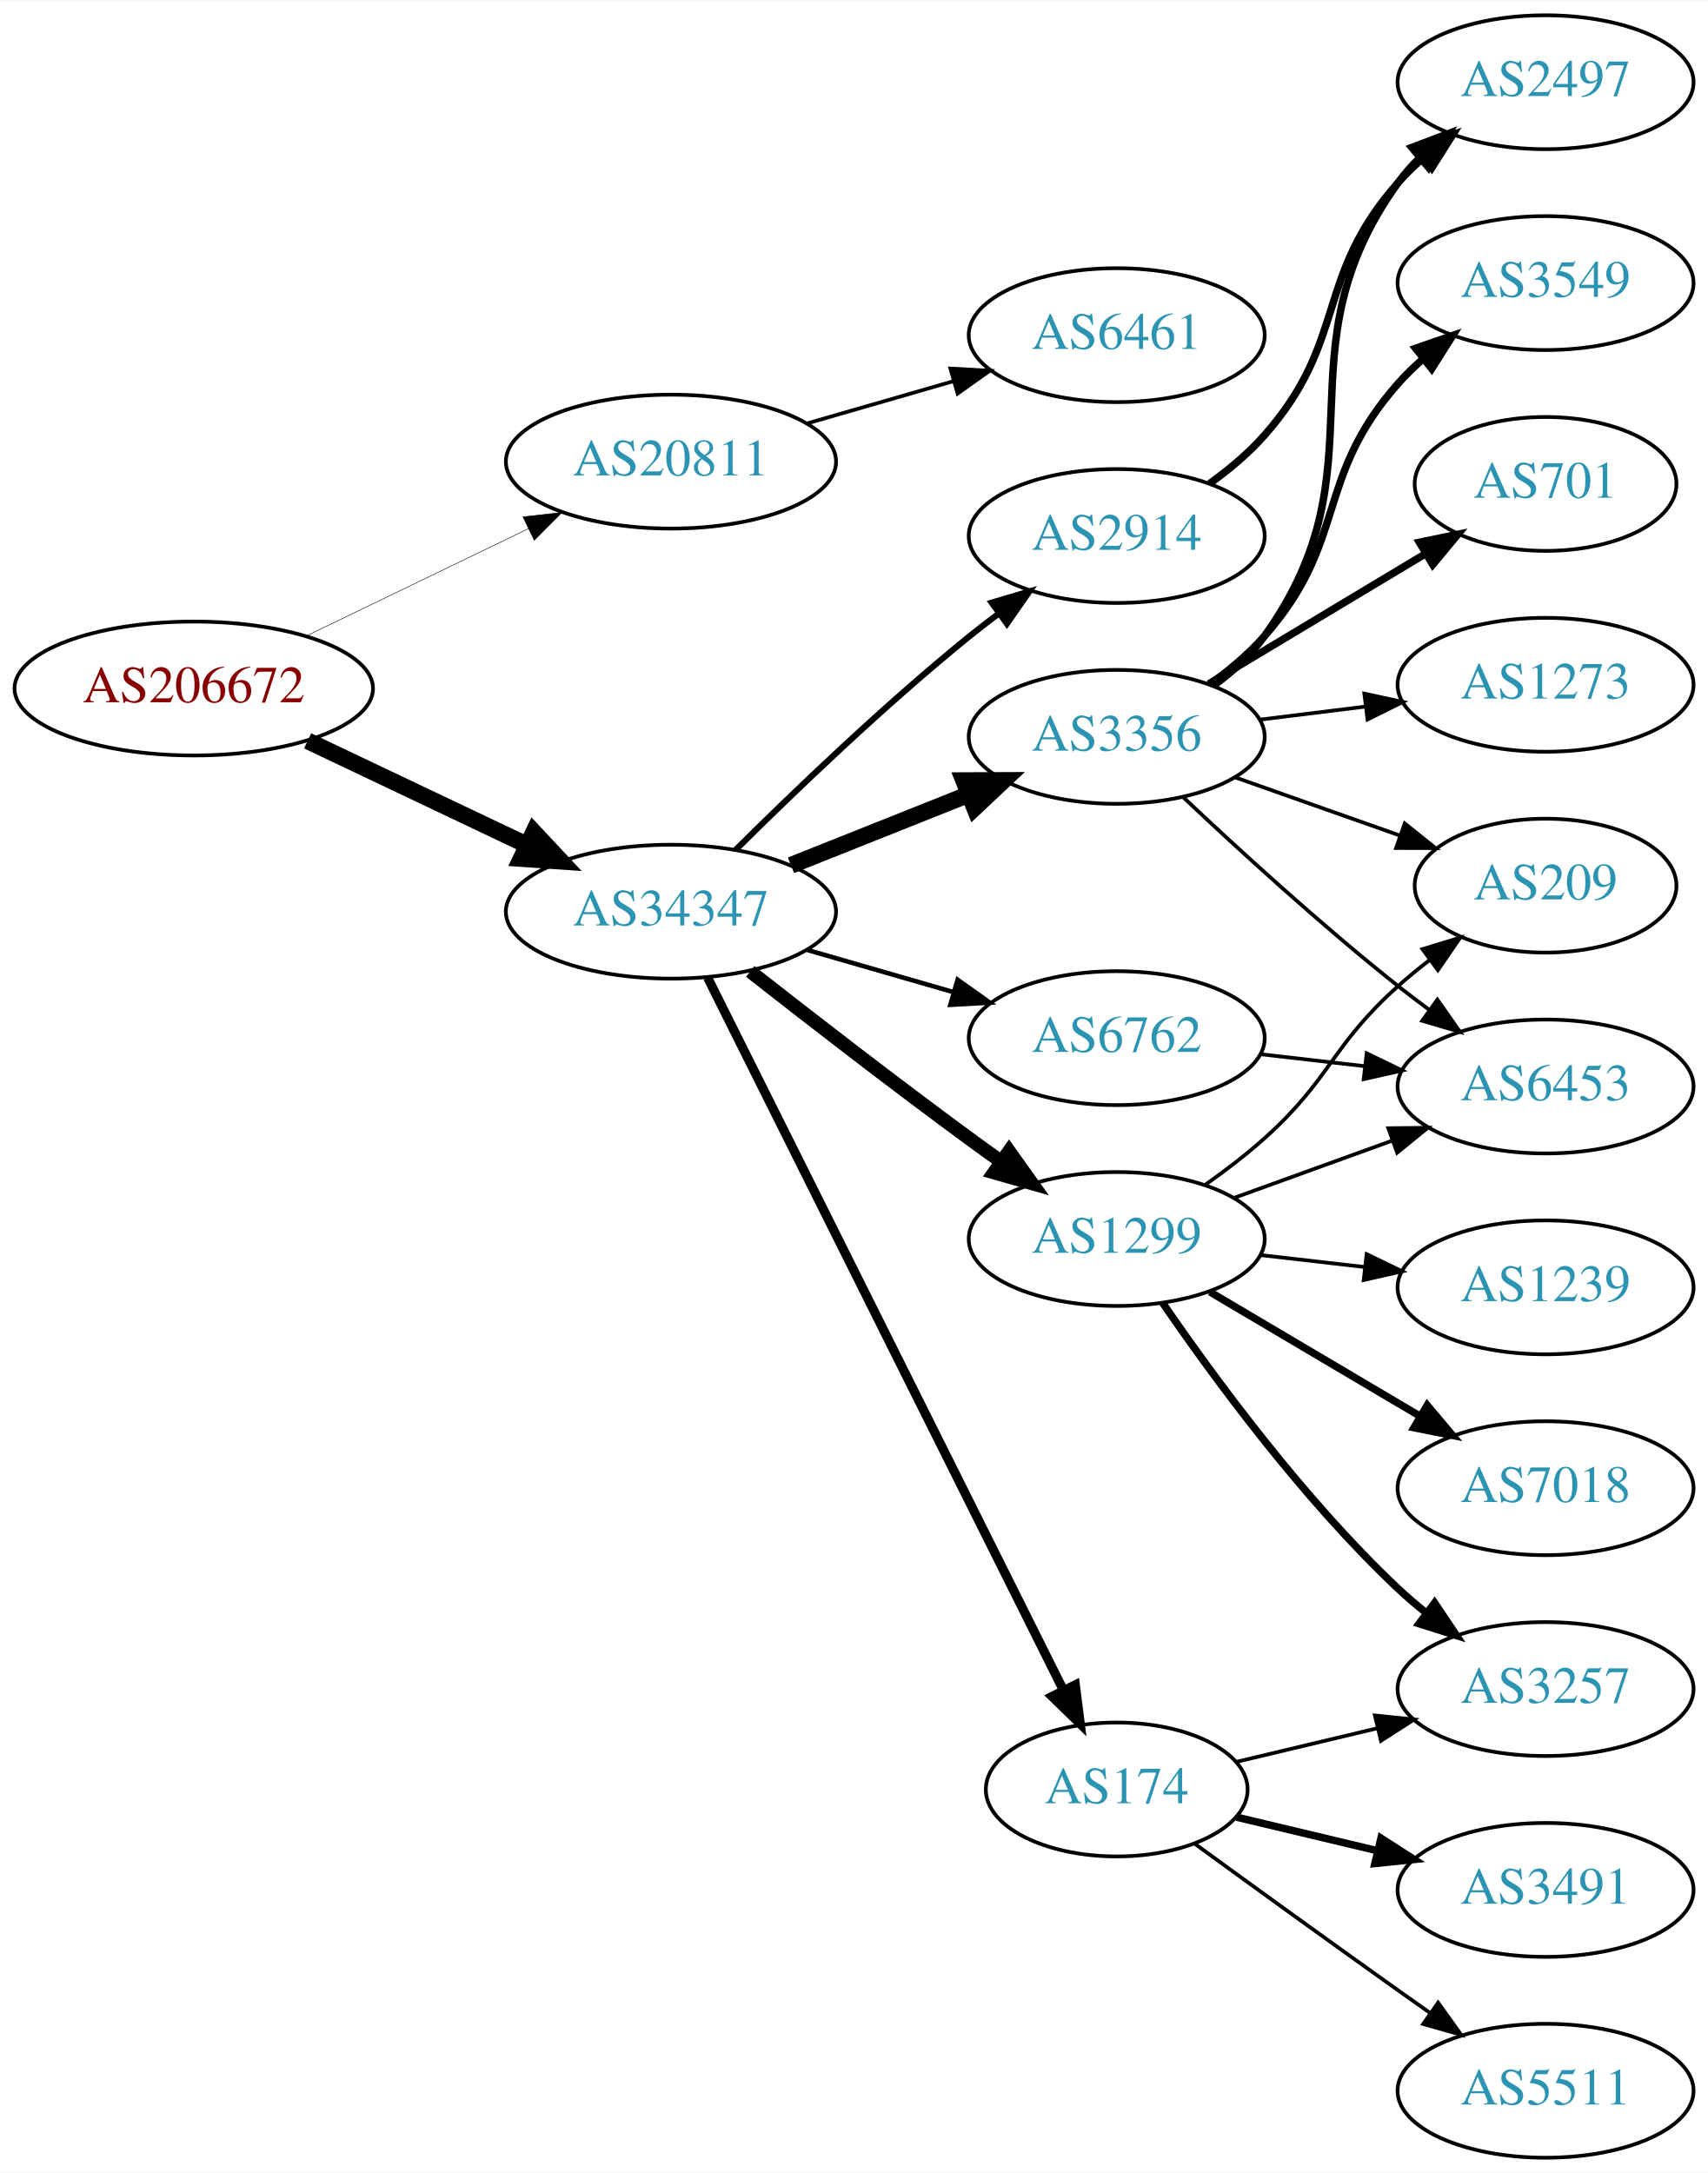
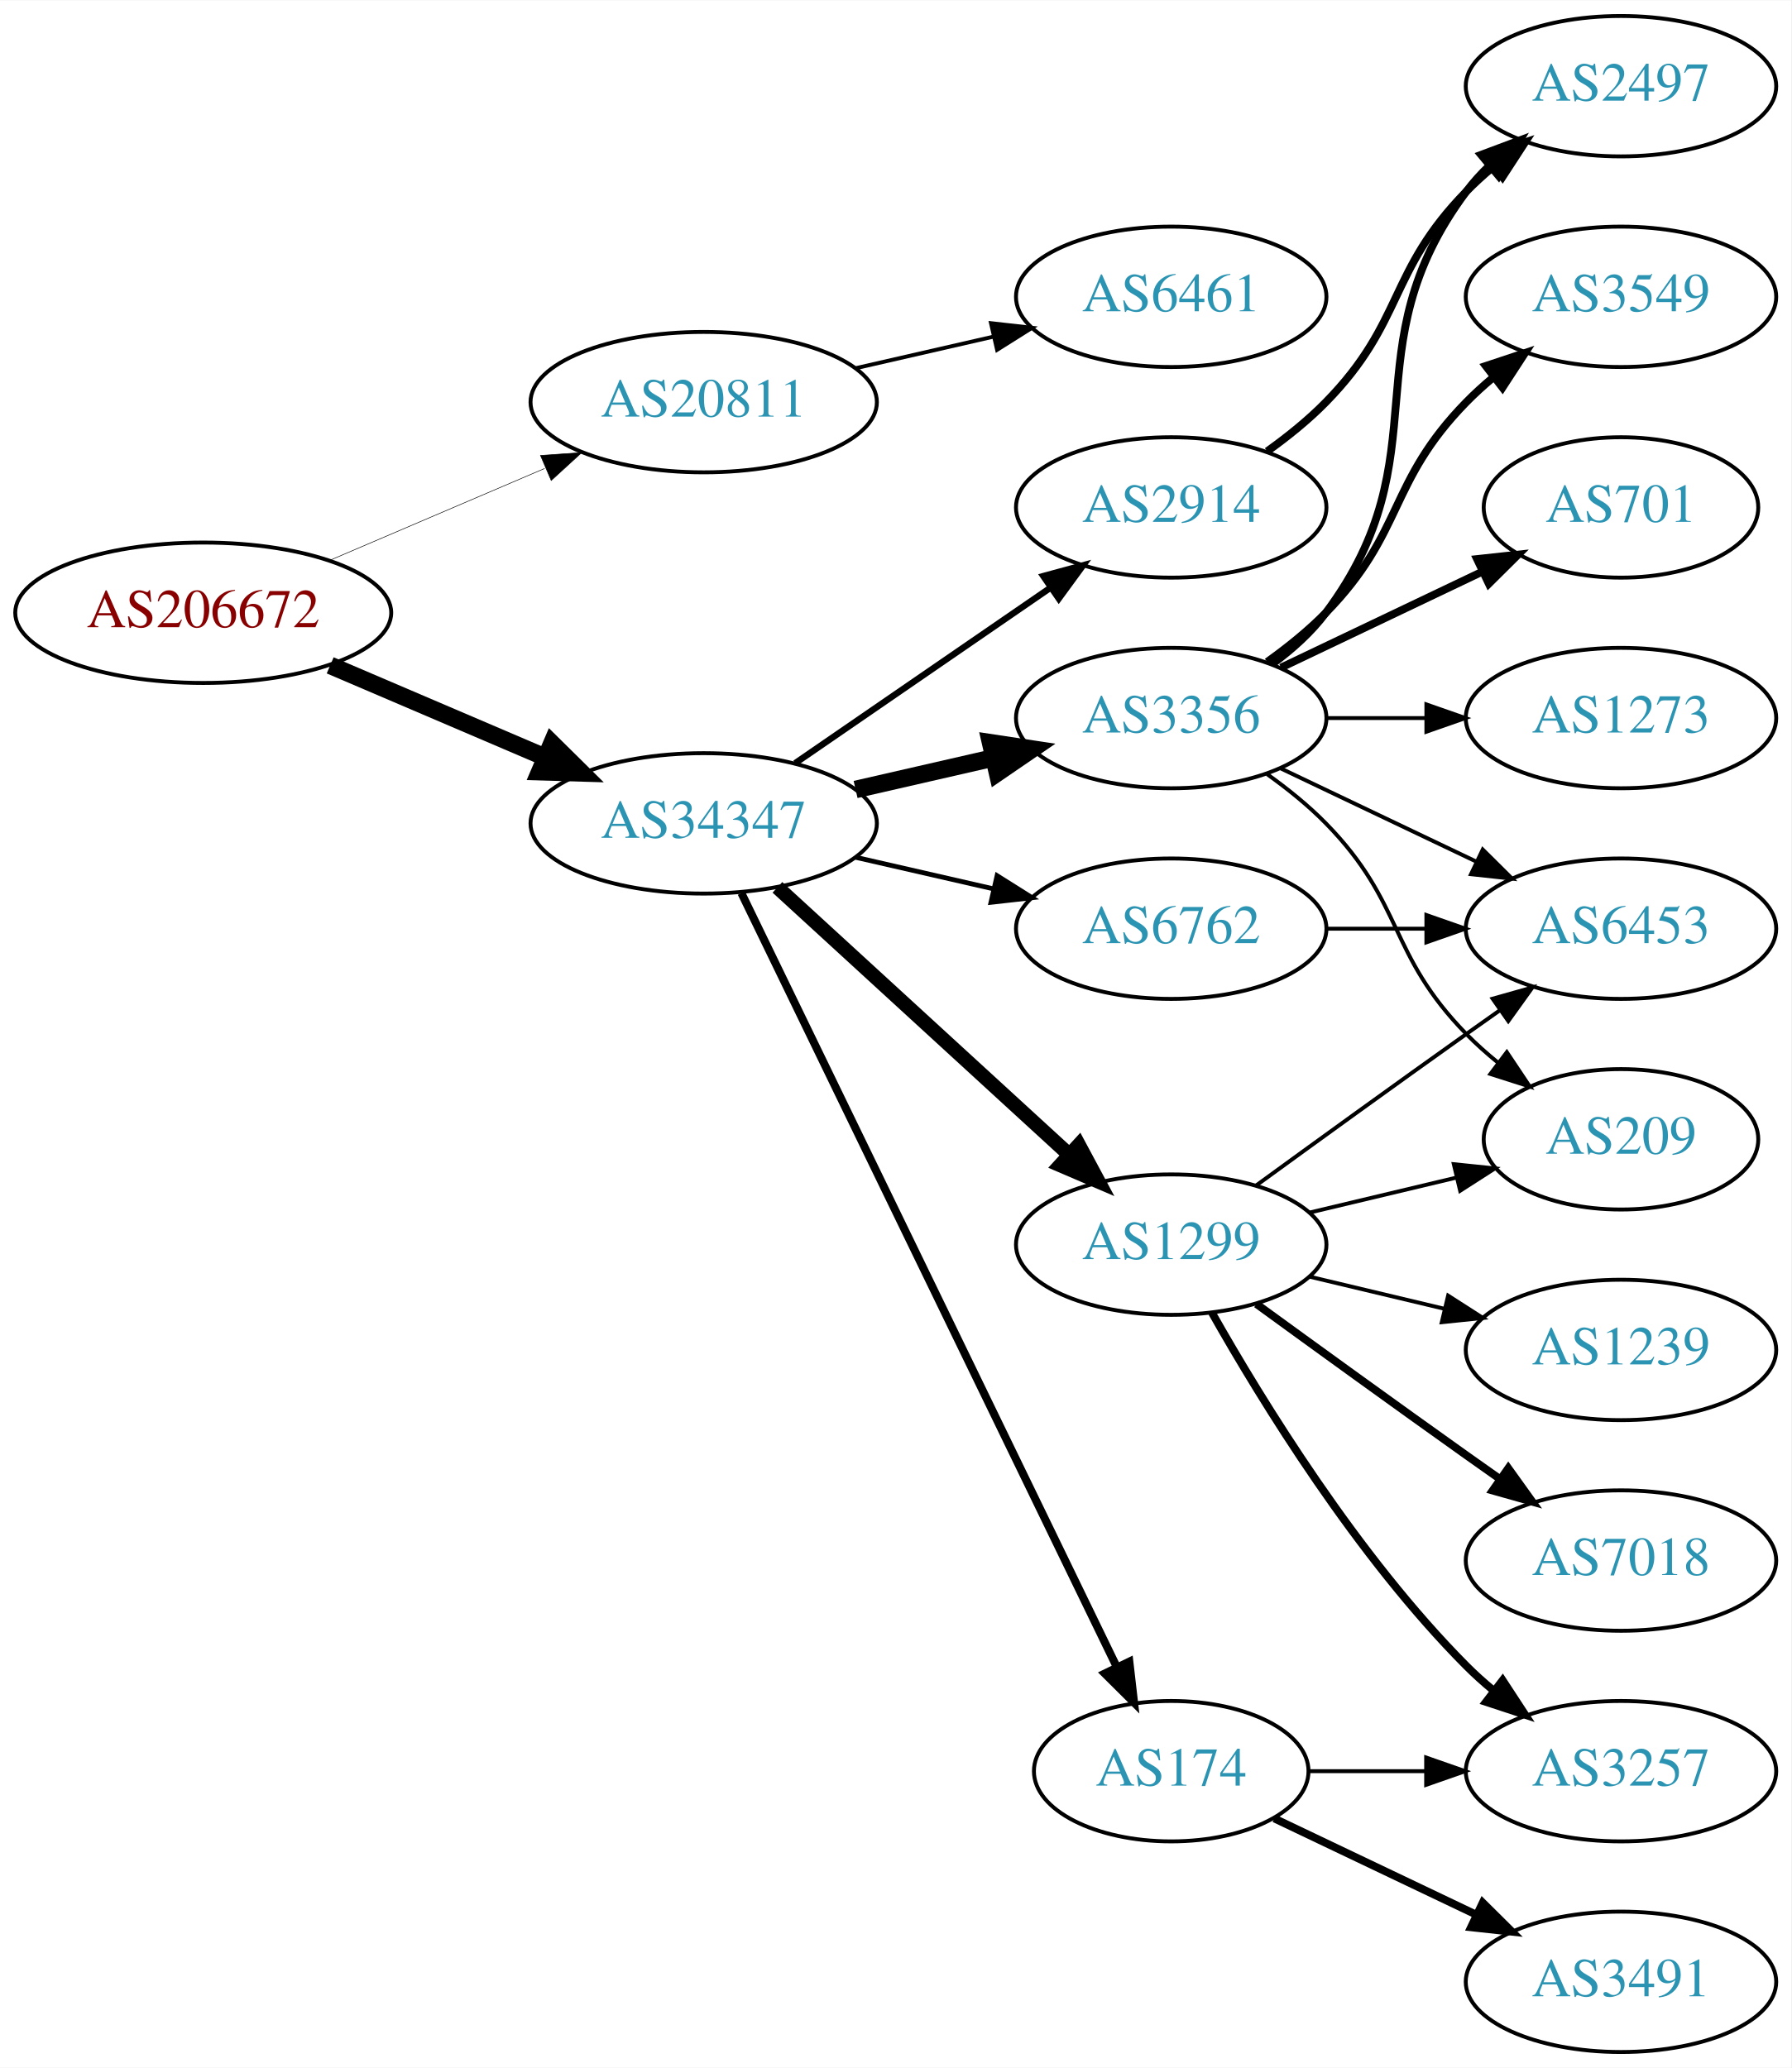
- <svg xmlns="http://www.w3.org/2000/svg" xmlns:xlink="http://www.w3.org/1999/xlink" width="459pt" height="584pt" viewBox="0.00 0.00 459.17 584.00">
-   <g id="graph0" class="graph" transform="scale(1 1) rotate(0) translate(4 580)">
-     <polygon fill="white" stroke="none" points="-4,4 -4,-580 455.17,-580 455.17,4 -4,4" />
+ <svg xmlns="http://www.w3.org/2000/svg" xmlns:xlink="http://www.w3.org/1999/xlink" width="459pt" height="530pt" viewBox="0.00 0.00 459.17 530.00">
+   <g id="graph0" class="graph" transform="scale(1 1) rotate(0) translate(4 526)">
+     <polygon fill="white" stroke="none" points="-4,4 -4,-526 455.17,-526 455.17,4 -4,4" />
    <g id="node1" class="node">
      <g id="a_node1">
        <a xlink:href="/asn/206672" xlink:title="AS206672 ~ Logispin Austria GmbH [AT]">
-           <ellipse fill="#ffffff" stroke="black" cx="48.096" cy="-395" rx="48.192" ry="18" />
-           <text text-anchor="middle" x="48.096" y="-391.3" font-family="Times,serif" font-size="14.00" fill="#880000">AS206672</text>
+           <ellipse fill="#ffffff" stroke="black" cx="48.096" cy="-369" rx="48.192" ry="18" />
+           <text text-anchor="middle" x="48.096" y="-365.3" font-family="Times,serif" font-size="14.00" fill="#880000">AS206672</text>
        </a>
      </g>
    </g>
    <g id="node2" class="node">
      <g id="a_node2">
        <a xlink:href="/asn/20811" xlink:title="AS20811 ~ Brennercom S.p.A. [IT]">
-           <ellipse fill="#ffffff" stroke="black" cx="176.388" cy="-456" rx="44.393" ry="18" />
-           <text text-anchor="middle" x="176.388" y="-452.3" font-family="Times,serif" font-size="14.00" fill="#2c94b3">AS20811</text>
+           <ellipse fill="#ffffff" stroke="black" cx="176.388" cy="-423" rx="44.393" ry="18" />
+           <text text-anchor="middle" x="176.388" y="-419.3" font-family="Times,serif" font-size="14.00" fill="#2c94b3">AS20811</text>
        </a>
      </g>
    </g>
    <g id="edge1" class="edge">
-       <path fill="none" stroke="black" stroke-width="0.136" d="M78.387,-409.148C96.171,-417.738 119.042,-428.784 138.108,-437.994" />
-       <polygon fill="black" stroke="black" stroke-width="0.136" points="136.597,-441.151 147.124,-442.348 139.641,-434.847 136.597,-441.151" />
+       <path fill="none" stroke="black" stroke-width="0.141" d="M80.639,-382.487C97.283,-389.604 117.873,-398.408 135.604,-405.989" />
+       <polygon fill="black" stroke="black" stroke-width="0.141" points="134.545,-409.343 145.116,-410.057 137.297,-402.907 134.545,-409.343" />
    </g>
    <g id="node3" class="node">
      <g id="a_node3">
        <a xlink:href="/asn/34347" xlink:title="AS34347 ~ HALLAG Kommunal GmbH [AT]">
-           <ellipse fill="#ffffff" stroke="black" cx="176.388" cy="-335" rx="44.393" ry="18" />
-           <text text-anchor="middle" x="176.388" y="-331.3" font-family="Times,serif" font-size="14.00" fill="#2c94b3">AS34347</text>
+           <ellipse fill="#ffffff" stroke="black" cx="176.388" cy="-315" rx="44.393" ry="18" />
+           <text text-anchor="middle" x="176.388" y="-311.3" font-family="Times,serif" font-size="14.00" fill="#2c94b3">AS34347</text>
        </a>
      </g>
    </g>
    <g id="edge2" class="edge">
-       <path fill="none" stroke="black" stroke-width="4.5" d="M78.706,-380.933C96.294,-372.577 118.772,-361.898 137.627,-352.94" />
-       <polygon fill="black" stroke="black" stroke-width="4.5" points="139.49,-356.414 146.832,-348.566 136.11,-349.301 139.49,-356.414" />
+       <path fill="none" stroke="black" stroke-width="4.5" d="M80.639,-355.513C97.283,-348.396 117.873,-339.592 135.604,-332.011" />
+       <polygon fill="black" stroke="black" stroke-width="4.5" points="137.469,-335.495 145.116,-327.943 134.373,-328.255 137.469,-335.495" />
    </g>
    <g id="node4" class="node">
      <g id="a_node4">
        <a xlink:href="/asn/6461" xlink:title="AS6461 ~ Zayo Bandwidth [US]">
-           <ellipse fill="#ffffff" stroke="black" cx="296.23" cy="-490" rx="39.794" ry="18" />
-           <text text-anchor="middle" x="296.23" y="-486.3" font-family="Times,serif" font-size="14.00" fill="#2c94b3">AS6461</text>
+           <ellipse fill="#ffffff" stroke="black" cx="296.23" cy="-450" rx="39.794" ry="18" />
+           <text text-anchor="middle" x="296.23" y="-446.3" font-family="Times,serif" font-size="14.00" fill="#2c94b3">AS6461</text>
        </a>
      </g>
    </g>
    <g id="edge3" class="edge">
-       <path fill="none" stroke="black" d="M213.064,-466.293C225.48,-469.876 239.536,-473.931 252.466,-477.662" />
-       <polygon fill="black" stroke="black" points="251.511,-481.029 262.09,-480.438 253.452,-474.303 251.511,-481.029" />
+       <path fill="none" stroke="black" d="M215.322,-431.692C226.563,-434.267 238.976,-437.111 250.599,-439.774" />
+       <polygon fill="black" stroke="black" points="250.031,-443.235 260.56,-442.057 251.595,-436.412 250.031,-443.235" />
    </g>
    <g id="node5" class="node">
      <g id="a_node5">
        <a xlink:href="/asn/3356" xlink:title="AS3356 ~ Level 3 Parent, LLC [US]">
-           <ellipse fill="#ffffff" stroke="black" cx="296.23" cy="-382" rx="39.794" ry="18" />
-           <text text-anchor="middle" x="296.23" y="-378.3" font-family="Times,serif" font-size="14.00" fill="#2c94b3">AS3356</text>
+           <ellipse fill="#ffffff" stroke="black" cx="296.23" cy="-342" rx="39.794" ry="18" />
+           <text text-anchor="middle" x="296.23" y="-338.3" font-family="Times,serif" font-size="14.00" fill="#2c94b3">AS3356</text>
        </a>
      </g>
    </g>
    <g id="edge4" class="edge">
-       <path fill="none" stroke="black" stroke-width="4.5" d="M208.658,-347.472C223.339,-353.327 240.983,-360.364 256.501,-366.553" />
-       <polygon fill="black" stroke="black" stroke-width="4.5" points="255.095,-370.232 265.842,-370.279 258.013,-362.917 255.095,-370.232" />
+       <path fill="none" stroke="black" stroke-width="4.5" d="M215.322,-323.692C226.563,-326.267 238.976,-329.111 250.599,-331.774" />
+       <polygon fill="black" stroke="black" stroke-width="4.5" points="249.934,-335.661 260.56,-334.057 251.692,-327.985 249.934,-335.661" />
    </g>
    <g id="node6" class="node">
      <g id="a_node6">
        <a xlink:href="/asn/174" xlink:title="AS174 ~ Cogent Communications [US]">
-           <ellipse fill="#ffffff" stroke="black" cx="296.23" cy="-99" rx="35.194" ry="18" />
-           <text text-anchor="middle" x="296.23" y="-95.3" font-family="Times,serif" font-size="14.00" fill="#2c94b3">AS174</text>
+           <ellipse fill="#ffffff" stroke="black" cx="296.23" cy="-72" rx="35.194" ry="18" />
+           <text text-anchor="middle" x="296.23" y="-68.3" font-family="Times,serif" font-size="14.00" fill="#2c94b3">AS174</text>
        </a>
      </g>
    </g>
    <g id="edge5" class="edge">
-       <path fill="none" stroke="black" stroke-width="2.455" d="M186.245,-317.262C206.769,-276.159 257.677,-174.207 281.948,-125.599" />
-       <polygon fill="black" stroke="black" stroke-width="2.455" points="285.095,-127.133 286.431,-116.622 278.832,-124.005 285.095,-127.133" />
+       <path fill="none" stroke="black" stroke-width="2.045" d="M186.053,-297.132C206.533,-254.899 258.021,-148.728 282.247,-98.773" />
+       <polygon fill="black" stroke="black" stroke-width="2.045" points="285.497,-100.092 286.711,-89.567 279.198,-97.037 285.497,-100.092" />
    </g>
    <g id="node7" class="node">
      <g id="a_node7">
-         <a xlink:href="/asn/1299" xlink:title="AS1299 ~ Telia Carrier [EU]">
-           <ellipse fill="#ffffff" stroke="black" cx="296.23" cy="-247" rx="39.794" ry="18" />
-           <text text-anchor="middle" x="296.23" y="-243.3" font-family="Times,serif" font-size="14.00" fill="#2c94b3">AS1299</text>
+         <a xlink:href="/asn/2914" xlink:title="AS2914 ~ NTT America, Inc. [US]">
+           <ellipse fill="#ffffff" stroke="black" cx="296.23" cy="-396" rx="39.794" ry="18" />
+           <text text-anchor="middle" x="296.23" y="-392.3" font-family="Times,serif" font-size="14.00" fill="#2c94b3">AS2914</text>
        </a>
      </g>
    </g>
    <g id="edge6" class="edge">
-       <path fill="none" stroke="black" stroke-width="3.682" d="M197.701,-318.937C213.583,-306.481 236.295,-288.888 256.584,-274 259.374,-271.953 262.296,-269.845 265.232,-267.753" />
-       <polygon fill="black" stroke="black" stroke-width="3.682" points="267.286,-270.587 273.438,-261.961 263.25,-264.868 267.286,-270.587" />
+       <path fill="none" stroke="black" stroke-width="1.636" d="M199.83,-330.426C218.412,-343.198 244.972,-361.455 265.352,-375.463" />
+       <polygon fill="black" stroke="black" stroke-width="1.636" points="263.443,-378.398 273.666,-381.178 267.408,-372.629 263.443,-378.398" />
    </g>
    <g id="node8" class="node">
      <g id="a_node8">
-         <a xlink:href="/asn/2914" xlink:title="AS2914 ~ NTT America, Inc. [US]">
-           <ellipse fill="#ffffff" stroke="black" cx="296.23" cy="-436" rx="39.794" ry="18" />
-           <text text-anchor="middle" x="296.23" y="-432.3" font-family="Times,serif" font-size="14.00" fill="#2c94b3">AS2914</text>
+         <a xlink:href="/asn/6762" xlink:title="AS6762 ~ TELECOM ITALIA SPARKLE S.p.A. [IT]">
+           <ellipse fill="#ffffff" stroke="black" cx="296.23" cy="-288" rx="39.794" ry="18" />
+           <text text-anchor="middle" x="296.23" y="-284.3" font-family="Times,serif" font-size="14.00" fill="#2c94b3">AS6762</text>
        </a>
      </g>
    </g>
    <g id="edge7" class="edge">
-       <path fill="none" stroke="black" stroke-width="1.636" d="M193.756,-351.597C209.352,-367.089 233.77,-390.527 256.584,-409 259.128,-411.06 261.821,-413.136 264.553,-415.172" />
-       <polygon fill="black" stroke="black" stroke-width="1.636" points="262.608,-418.084 272.763,-421.105 266.708,-412.411 262.608,-418.084" />
+       <path fill="none" stroke="black" stroke-width="1.227" d="M215.322,-306.308C226.563,-303.733 238.976,-300.889 250.599,-298.226" />
+       <polygon fill="black" stroke="black" stroke-width="1.227" points="251.595,-301.588 260.56,-295.943 250.031,-294.765 251.595,-301.588" />
    </g>
    <g id="node9" class="node">
      <g id="a_node9">
-         <a xlink:href="/asn/6762" xlink:title="AS6762 ~ TELECOM ITALIA SPARKLE S.p.A. [IT]">
-           <ellipse fill="#ffffff" stroke="black" cx="296.23" cy="-301" rx="39.794" ry="18" />
-           <text text-anchor="middle" x="296.23" y="-297.3" font-family="Times,serif" font-size="14.00" fill="#2c94b3">AS6762</text>
+         <a xlink:href="/asn/1299" xlink:title="AS1299 ~ Telia Carrier [EU]">
+           <ellipse fill="#ffffff" stroke="black" cx="296.23" cy="-207" rx="39.794" ry="18" />
+           <text text-anchor="middle" x="296.23" y="-203.3" font-family="Times,serif" font-size="14.00" fill="#2c94b3">AS1299</text>
        </a>
      </g>
    </g>
    <g id="edge8" class="edge">
-       <path fill="none" stroke="black" stroke-width="1.227" d="M213.064,-324.707C225.48,-321.124 239.536,-317.069 252.466,-313.338" />
-       <polygon fill="black" stroke="black" stroke-width="1.227" points="253.452,-316.697 262.09,-310.562 251.511,-309.971 253.452,-316.697" />
+       <path fill="none" stroke="black" stroke-width="3.682" d="M195.285,-298.597C215.214,-280.333 247.571,-250.678 270.048,-230.079" />
+       <polygon fill="black" stroke="black" stroke-width="3.682" points="272.543,-232.54 277.55,-223.203 267.813,-227.38 272.543,-232.54" />
    </g>
    <g id="node10" class="node">
      <g id="a_node10">
        <a xlink:href="/asn/3549" xlink:title="AS3549 ~ Level 3 Parent, LLC [US]">
-           <ellipse fill="#ffffff" stroke="black" cx="411.523" cy="-504" rx="39.794" ry="18" />
-           <text text-anchor="middle" x="411.523" y="-500.3" font-family="Times,serif" font-size="14.00" fill="#2c94b3">AS3549</text>
+           <ellipse fill="#ffffff" stroke="black" cx="411.523" cy="-450" rx="39.794" ry="18" />
+           <text text-anchor="middle" x="411.523" y="-446.3" font-family="Times,serif" font-size="14.00" fill="#2c94b3">AS3549</text>
        </a>
      </g>
    </g>
    <g id="edge9" class="edge">
-       <path fill="none" stroke="black" stroke-width="2" d="M321.167,-396.071C326.409,-399.842 331.648,-404.217 335.877,-409 358.526,-434.62 349.227,-451.38 371.877,-477 373.859,-479.242 376.063,-481.394 378.385,-483.437" />
-       <polygon fill="black" stroke="black" stroke-width="2" points="376.573,-486.466 386.586,-489.929 380.918,-480.978 376.573,-486.466" />
+       <path fill="none" stroke="black" stroke-width="2" d="M320.824,-356.389C326.08,-360.148 331.412,-364.437 335.877,-369 356.049,-389.617 351.704,-402.383 371.877,-423 373.969,-425.139 376.253,-427.218 378.63,-429.21" />
+       <polygon fill="black" stroke="black" stroke-width="2" points="376.873,-432.275 386.929,-435.611 381.148,-426.732 376.873,-432.275" />
    </g>
    <g id="node11" class="node">
      <g id="a_node11">
        <a xlink:href="/asn/701" xlink:title="AS701 ~ UUNET [US]">
-           <ellipse fill="#ffffff" stroke="black" cx="411.523" cy="-450" rx="35.194" ry="18" />
-           <text text-anchor="middle" x="411.523" y="-446.3" font-family="Times,serif" font-size="14.00" fill="#2c94b3">AS701</text>
+           <ellipse fill="#ffffff" stroke="black" cx="411.523" cy="-396" rx="35.194" ry="18" />
+           <text text-anchor="middle" x="411.523" y="-392.3" font-family="Times,serif" font-size="14.00" fill="#2c94b3">AS701</text>
        </a>
      </g>
    </g>
    <g id="edge10" class="edge">
-       <path fill="none" stroke="black" stroke-width="2" d="M320.98,-396.255C337.931,-406.429 360.897,-420.214 379.326,-431.275" />
-       <polygon fill="black" stroke="black" stroke-width="2" points="377.587,-434.313 387.962,-436.459 381.189,-428.311 377.587,-434.313" />
+       <path fill="none" stroke="black" stroke-width="2" d="M324.367,-354.934C339.798,-362.29 359.284,-371.577 375.819,-379.459" />
+       <polygon fill="black" stroke="black" stroke-width="2" points="374.628,-382.768 385.161,-383.911 377.64,-376.449 374.628,-382.768" />
    </g>
    <g id="node12" class="node">
      <g id="a_node12">
        <a xlink:href="/asn/2497" xlink:title="AS2497 ~ Internet Initiative Japan Inc. [JP]">
-           <ellipse fill="#ffffff" stroke="black" cx="411.523" cy="-558" rx="39.794" ry="18" />
-           <text text-anchor="middle" x="411.523" y="-554.3" font-family="Times,serif" font-size="14.00" fill="#2c94b3">AS2497</text>
+           <ellipse fill="#ffffff" stroke="black" cx="411.523" cy="-504" rx="39.794" ry="18" />
+           <text text-anchor="middle" x="411.523" y="-500.3" font-family="Times,serif" font-size="14.00" fill="#2c94b3">AS2497</text>
        </a>
      </g>
    </g>
    <g id="edge11" class="edge">
-       <path fill="none" stroke="black" stroke-width="2" d="M322.29,-395.787C327.36,-399.521 332.242,-403.952 335.877,-409 368.907,-454.881 338.847,-485.119 371.877,-531 373.58,-533.366 375.558,-535.597 377.701,-537.684" />
-       <polygon fill="black" stroke="black" stroke-width="2" points="375.557,-540.454 385.463,-544.213 380.063,-535.098 375.557,-540.454" />
+       <path fill="none" stroke="black" stroke-width="2" d="M322.161,-355.882C327.237,-359.611 332.155,-364.016 335.877,-369 366.148,-409.542 341.605,-436.458 371.877,-477 373.621,-479.336 375.628,-481.545 377.792,-483.617" />
+       <polygon fill="black" stroke="black" stroke-width="2" points="375.67,-486.405 385.592,-490.118 380.151,-481.027 375.67,-486.405" />
    </g>
    <g id="node13" class="node">
      <g id="a_node13">
-         <a xlink:href="/asn/209" xlink:title="AS209 ~ CenturyLink Communications, LLC [US]">
-           <ellipse fill="#ffffff" stroke="black" cx="411.523" cy="-342" rx="35.194" ry="18" />
-           <text text-anchor="middle" x="411.523" y="-338.3" font-family="Times,serif" font-size="14.00" fill="#2c94b3">AS209</text>
+         <a xlink:href="/asn/6453" xlink:title="AS6453 ~ TATA COMMUNICATIONS (AMERICA) INC [US]">
+           <ellipse fill="#ffffff" stroke="black" cx="411.523" cy="-288" rx="39.794" ry="18" />
+           <text text-anchor="middle" x="411.523" y="-284.3" font-family="Times,serif" font-size="14.00" fill="#2c94b3">AS6453</text>
        </a>
      </g>
    </g>
    <g id="edge12" class="edge">
-       <path fill="none" stroke="black" d="M328.188,-371.07C341.815,-366.258 357.959,-360.559 372.325,-355.486" />
-       <polygon fill="black" stroke="black" points="373.67,-358.723 381.934,-352.094 371.34,-352.123 373.67,-358.723" />
+       <path fill="none" stroke="black" d="M324.367,-329.066C339.361,-321.919 358.182,-312.948 374.405,-305.215" />
+       <polygon fill="black" stroke="black" points="376.087,-308.291 383.608,-300.829 373.075,-301.972 376.087,-308.291" />
    </g>
    <g id="node14" class="node">
      <g id="a_node14">
        <a xlink:href="/asn/1273" xlink:title="AS1273 ~ Vodafone Group PLC [EU]">
-           <ellipse fill="#ffffff" stroke="black" cx="411.523" cy="-396" rx="39.794" ry="18" />
-           <text text-anchor="middle" x="411.523" y="-392.3" font-family="Times,serif" font-size="14.00" fill="#2c94b3">AS1273</text>
+           <ellipse fill="#ffffff" stroke="black" cx="411.523" cy="-342" rx="39.794" ry="18" />
+           <text text-anchor="middle" x="411.523" y="-338.3" font-family="Times,serif" font-size="14.00" fill="#2c94b3">AS1273</text>
        </a>
      </g>
    </g>
    <g id="edge13" class="edge">
-       <path fill="none" stroke="black" d="M334.64,-386.623C343.728,-387.746 353.566,-388.962 363.05,-390.134" />
-       <polygon fill="black" stroke="black" points="362.798,-393.629 373.152,-391.382 363.657,-386.682 362.798,-393.629" />
+       <path fill="none" stroke="black" d="M335.902,-342C344.105,-342 352.869,-342 361.401,-342" />
+       <polygon fill="black" stroke="black" points="361.641,-345.5 371.641,-342 361.641,-338.5 361.641,-345.5" />
    </g>
    <g id="node15" class="node">
      <g id="a_node15">
-         <a xlink:href="/asn/6453" xlink:title="AS6453 ~ TATA COMMUNICATIONS (AMERICA) INC [US]">
-           <ellipse fill="#ffffff" stroke="black" cx="411.523" cy="-288" rx="39.794" ry="18" />
-           <text text-anchor="middle" x="411.523" y="-284.3" font-family="Times,serif" font-size="14.00" fill="#2c94b3">AS6453</text>
+         <a xlink:href="/asn/209" xlink:title="AS209 ~ CenturyLink Communications, LLC [US]">
+           <ellipse fill="#ffffff" stroke="black" cx="411.523" cy="-234" rx="35.194" ry="18" />
+           <text text-anchor="middle" x="411.523" y="-230.3" font-family="Times,serif" font-size="14.00" fill="#2c94b3">AS209</text>
        </a>
      </g>
    </g>
    <g id="edge14" class="edge">
-       <path fill="none" stroke="black" d="M314.205,-365.68C329.007,-351.716 351.276,-331.342 371.877,-315 374.588,-312.849 377.457,-310.672 380.36,-308.537" />
-       <polygon fill="black" stroke="black" points="382.434,-311.356 388.519,-302.683 378.353,-305.669 382.434,-311.356" />
+       <path fill="none" stroke="black" d="M320.824,-327.611C326.08,-323.852 331.412,-319.563 335.877,-315 356.049,-294.383 351.704,-281.617 371.877,-261 374.356,-258.466 377.102,-256.017 379.955,-253.696" />
+       <polygon fill="black" stroke="black" points="382.257,-256.343 388.14,-247.532 378.046,-250.752 382.257,-256.343" />
    </g>
    <g id="node16" class="node">
      <g id="a_node16">
+         <a xlink:href="/asn/3491" xlink:title="AS3491 ~ PCCW Global, Inc. [US]">
+           <ellipse fill="#ffffff" stroke="black" cx="411.523" cy="-18" rx="39.794" ry="18" />
+           <text text-anchor="middle" x="411.523" y="-14.3" font-family="Times,serif" font-size="14.00" fill="#2c94b3">AS3491</text>
+         </a>
+       </g>
+     </g>
+     <g id="edge15" class="edge">
+       <path fill="none" stroke="black" stroke-width="2" d="M322.655,-59.881C337.958,-52.587 357.681,-43.187 374.563,-35.14" />
+       <polygon fill="black" stroke="black" stroke-width="2" points="376.082,-38.293 383.604,-30.831 373.071,-31.974 376.082,-38.293" />
+     </g>
+     <g id="node17" class="node">
+       <g id="a_node17">
        <a xlink:href="/asn/3257" xlink:title="AS3257 ~ GTT [DE]">
-           <ellipse fill="#ffffff" stroke="black" cx="411.523" cy="-126" rx="39.794" ry="18" />
-           <text text-anchor="middle" x="411.523" y="-122.3" font-family="Times,serif" font-size="14.00" fill="#2c94b3">AS3257</text>
-         </a>
-       </g>
-     </g>
-     <g id="edge21" class="edge">
-       <path fill="none" stroke="black" d="M328.488,-106.449C340.168,-109.233 353.663,-112.449 366.293,-115.459" />
-       <polygon fill="black" stroke="black" points="365.645,-118.903 376.184,-117.816 367.268,-112.093 365.645,-118.903" />
+           <ellipse fill="#ffffff" stroke="black" cx="411.523" cy="-72" rx="39.794" ry="18" />
+           <text text-anchor="middle" x="411.523" y="-68.3" font-family="Times,serif" font-size="14.00" fill="#2c94b3">AS3257</text>
+         </a>
+       </g>
+     </g>
+     <g id="edge16" class="edge">
+       <path fill="none" stroke="black" d="M331.529,-72C340.906,-72 351.257,-72 361.291,-72" />
+       <polygon fill="black" stroke="black" points="361.58,-75.5 371.58,-72 361.58,-68.5 361.58,-75.5" />
+     </g>
+     <g id="edge17" class="edge">
+       <path fill="none" stroke="black" stroke-width="2" d="M320.824,-410.389C326.08,-414.148 331.412,-418.437 335.877,-423 356.049,-443.617 351.704,-456.383 371.877,-477 373.969,-479.139 376.253,-481.218 378.63,-483.21" />
+       <polygon fill="black" stroke="black" stroke-width="2" points="376.873,-486.275 386.929,-489.611 381.148,-480.732 376.873,-486.275" />
+     </g>
+     <g id="edge18" class="edge">
+       <path fill="none" stroke="black" d="M335.902,-288C344.105,-288 352.869,-288 361.401,-288" />
+       <polygon fill="black" stroke="black" points="361.641,-291.5 371.641,-288 361.641,-284.5 361.641,-291.5" />
+     </g>
+     <g id="edge22" class="edge">
+       <path fill="none" stroke="black" d="M318.078,-222.222C333.012,-233.091 353.626,-248.025 371.877,-261 374.697,-263.005 377.64,-265.085 380.588,-267.159" />
+       <polygon fill="black" stroke="black" points="378.616,-270.05 388.813,-272.926 382.634,-264.319 378.616,-270.05" />
+     </g>
+     <g id="edge23" class="edge">
+       <path fill="none" stroke="black" d="M331.837,-215.248C343.632,-218.058 356.937,-221.229 369.204,-224.153" />
+       <polygon fill="black" stroke="black" points="368.67,-227.624 379.209,-226.537 370.293,-220.814 368.67,-227.624" />
+     </g>
+     <g id="edge20" class="edge">
+       <path fill="none" stroke="black" stroke-width="2" d="M306.69,-189.51C319.472,-166.904 343.904,-127.114 371.877,-99 373.987,-96.879 376.283,-94.812 378.669,-92.829" />
+       <polygon fill="black" stroke="black" stroke-width="2" points="381.184,-95.31 386.984,-86.444 376.921,-89.758 381.184,-95.31" />
+     </g>
+     <g id="node18" class="node">
+       <g id="a_node18">
+         <a xlink:href="/asn/1239" xlink:title="AS1239 ~ Sprint [US]">
+           <ellipse fill="#ffffff" stroke="black" cx="411.523" cy="-180" rx="39.794" ry="18" />
+           <text text-anchor="middle" x="411.523" y="-176.3" font-family="Times,serif" font-size="14.00" fill="#2c94b3">AS1239</text>
+         </a>
+       </g>
+     </g>
+     <g id="edge19" class="edge">
+       <path fill="none" stroke="black" d="M331.837,-198.752C342.709,-196.162 354.863,-193.265 366.305,-190.538" />
+       <polygon fill="black" stroke="black" points="367.212,-193.92 376.128,-188.197 365.589,-187.111 367.212,-193.92" />
    </g>
    <g id="node19" class="node">
      <g id="a_node19">
-         <a xlink:href="/asn/3491" xlink:title="AS3491 ~ PCCW Global, Inc. [US]">
-           <ellipse fill="#ffffff" stroke="black" cx="411.523" cy="-72" rx="39.794" ry="18" />
-           <text text-anchor="middle" x="411.523" y="-68.3" font-family="Times,serif" font-size="14.00" fill="#2c94b3">AS3491</text>
-         </a>
-       </g>
-     </g>
-     <g id="edge22" class="edge">
-       <path fill="none" stroke="black" stroke-width="2" d="M328.488,-91.551C340.168,-88.767 353.663,-85.551 366.293,-82.541" />
-       <polygon fill="black" stroke="black" stroke-width="2" points="367.268,-85.907 376.184,-80.184 365.645,-79.097 367.268,-85.907" />
-     </g>
-     <g id="node20" class="node">
-       <g id="a_node20">
-         <a xlink:href="/asn/5511" xlink:title="AS5511 ~ Orange S.A. [FR]">
-           <ellipse fill="#ffffff" stroke="black" cx="411.523" cy="-18" rx="39.794" ry="18" />
-           <text text-anchor="middle" x="411.523" y="-14.3" font-family="Times,serif" font-size="14.00" fill="#2c94b3">AS5511</text>
-         </a>
-       </g>
-     </g>
-     <g id="edge23" class="edge">
-       <path fill="none" stroke="black" d="M317.126,-84.471C332.128,-73.55 353.235,-58.253 371.877,-45 374.697,-42.995 377.64,-40.915 380.588,-38.841" />
-       <polygon fill="black" stroke="black" points="382.634,-41.681 388.813,-33.074 378.616,-35.95 382.634,-41.681" />
-     </g>
-     <g id="edge18" class="edge">
-       <path fill="none" stroke="black" d="M319.995,-261.546C325.394,-265.359 330.997,-269.633 335.877,-274 353.946,-290.172 353.807,-298.828 371.877,-315 374.518,-317.364 377.372,-319.701 380.291,-321.953" />
-       <polygon fill="black" stroke="black" points="378.433,-324.93 388.567,-328.022 382.573,-319.286 378.433,-324.93" />
-     </g>
-     <g id="edge19" class="edge">
-       <path fill="none" stroke="black" d="M327.889,-258.095C340.861,-262.79 356.155,-268.324 370.035,-273.348" />
-       <polygon fill="black" stroke="black" points="369.246,-276.784 379.84,-276.896 371.628,-270.202 369.246,-276.784" />
-     </g>
-     <g id="edge15" class="edge">
-       <path fill="none" stroke="black" stroke-width="2" d="M308.587,-229.817C322.196,-209.972 346.374,-176.985 371.877,-153 374.261,-150.757 376.845,-148.556 379.506,-146.438" />
-       <polygon fill="black" stroke="black" stroke-width="2" points="381.695,-149.171 387.603,-140.377 377.5,-143.567 381.695,-149.171" />
-     </g>
-     <g id="node17" class="node">
-       <g id="a_node17">
-         <a xlink:href="/asn/1239" xlink:title="AS1239 ~ Sprint [US]">
-           <ellipse fill="#ffffff" stroke="black" cx="411.523" cy="-234" rx="39.794" ry="18" />
-           <text text-anchor="middle" x="411.523" y="-230.3" font-family="Times,serif" font-size="14.00" fill="#2c94b3">AS1239</text>
-         </a>
-       </g>
-     </g>
-     <g id="edge16" class="edge">
-       <path fill="none" stroke="black" d="M334.955,-242.671C343.937,-241.641 353.635,-240.528 362.993,-239.454" />
-       <polygon fill="black" stroke="black" points="363.427,-242.927 372.963,-238.31 362.629,-235.973 363.427,-242.927" />
-     </g>
-     <g id="node18" class="node">
-       <g id="a_node18">
        <a xlink:href="/asn/7018" xlink:title="AS7018 ~ AT&amp;T Services, Inc. [US]">
-           <ellipse fill="#ffffff" stroke="black" cx="411.523" cy="-180" rx="39.794" ry="18" />
-           <text text-anchor="middle" x="411.523" y="-176.3" font-family="Times,serif" font-size="14.00" fill="#2c94b3">AS7018</text>
-         </a>
-       </g>
-     </g>
-     <g id="edge17" class="edge">
-       <path fill="none" stroke="black" stroke-width="2" d="M321.257,-232.791C337.629,-223.109 359.516,-210.165 377.52,-199.518" />
-       <polygon fill="black" stroke="black" stroke-width="2" points="379.705,-202.292 386.531,-194.188 376.142,-196.266 379.705,-202.292" />
-     </g>
-     <g id="edge20" class="edge">
-       <path fill="none" stroke="black" stroke-width="2" d="M321.167,-450.071C326.409,-453.842 331.648,-458.217 335.877,-463 358.526,-488.62 349.227,-505.38 371.877,-531 373.859,-533.242 376.063,-535.394 378.385,-537.437" />
-       <polygon fill="black" stroke="black" stroke-width="2" points="376.573,-540.466 386.586,-543.929 380.918,-534.978 376.573,-540.466" />
-     </g>
-     <g id="edge24" class="edge">
-       <path fill="none" stroke="black" d="M334.955,-296.671C343.937,-295.641 353.635,-294.528 362.993,-293.454" />
-       <polygon fill="black" stroke="black" points="363.427,-296.927 372.963,-292.31 362.629,-289.973 363.427,-296.927" />
+           <ellipse fill="#ffffff" stroke="black" cx="411.523" cy="-126" rx="39.794" ry="18" />
+           <text text-anchor="middle" x="411.523" y="-122.3" font-family="Times,serif" font-size="14.00" fill="#2c94b3">AS7018</text>
+         </a>
+       </g>
+     </g>
+     <g id="edge21" class="edge">
+       <path fill="none" stroke="black" stroke-width="2" d="M318.078,-191.778C333.012,-180.909 353.626,-165.975 371.877,-153 374.697,-150.995 377.64,-148.915 380.588,-146.841" />
+       <polygon fill="black" stroke="black" stroke-width="2" points="382.634,-149.681 388.813,-141.074 378.616,-143.95 382.634,-149.681" />
    </g>
  </g>
</svg>
